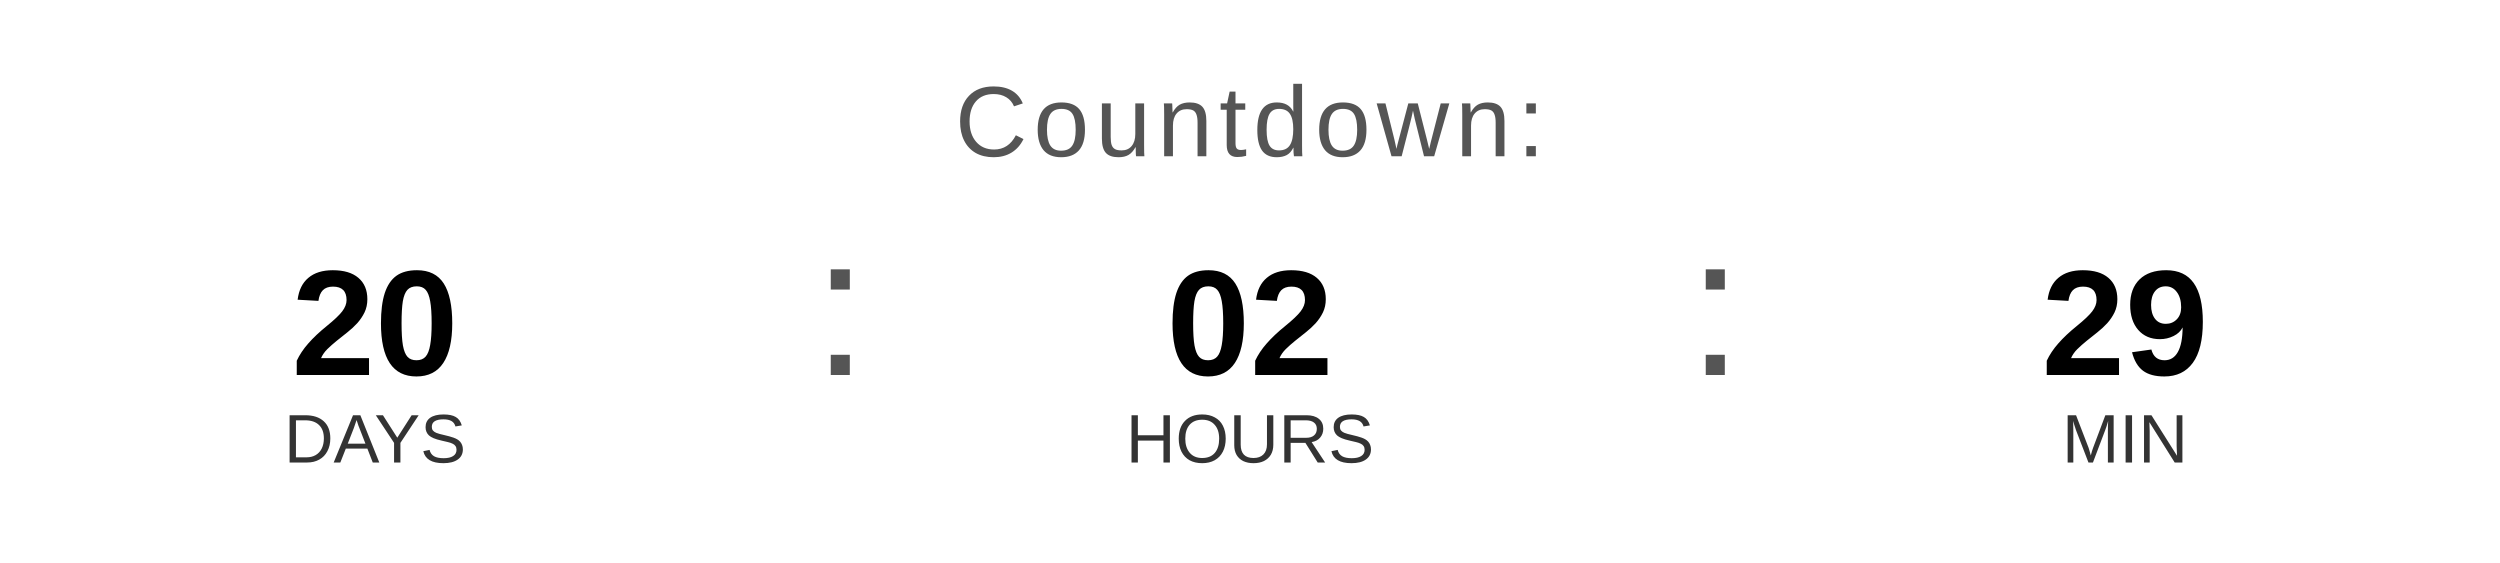
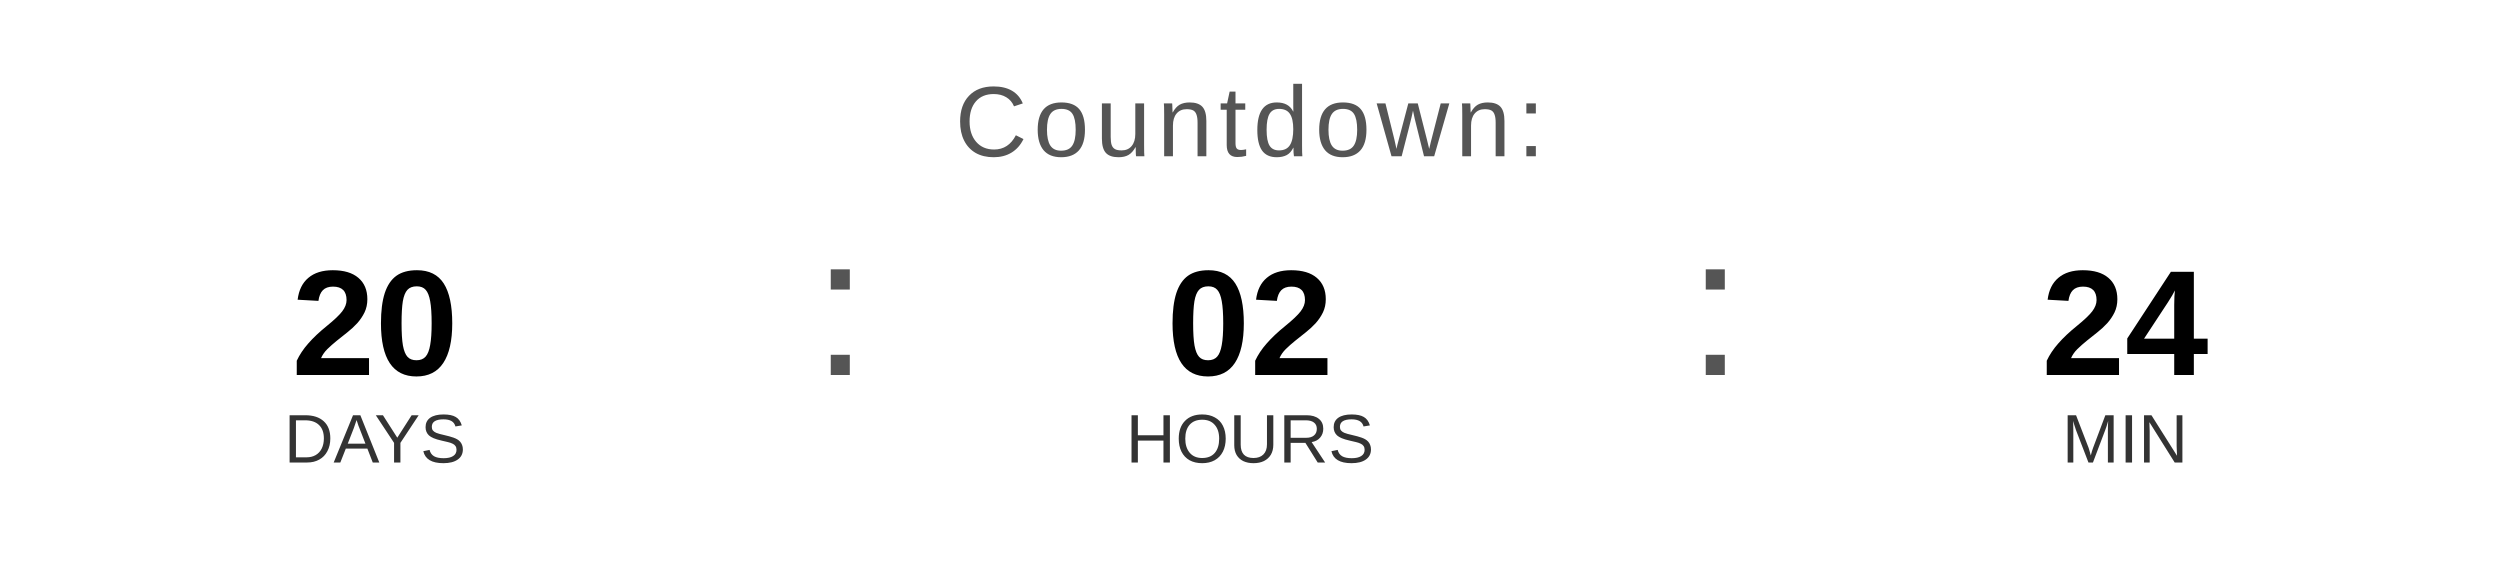
<svg xmlns="http://www.w3.org/2000/svg" width="400" height="90" viewBox="0 0 400 90">
  <text x="200" y="25" font-family="Arial, Helvetica, sans-serif" font-size="16" fill="#555555" text-anchor="middle" letter-spacing="1">
    Countdown:
  </text>
  <text x="60" y="60" font-family="Arial, Helvetica, sans-serif" font-size="24" font-weight="bold" fill="#000000" text-anchor="middle">20</text>
  <text x="60" y="74" font-family="Arial, Helvetica, sans-serif" font-size="11" fill="#333333" text-anchor="middle">DAYS</text>
  <text x="130" y="60" font-family="Arial, sans-serif" font-size="32" fill="#555555">:</text>
  <text x="200" y="60" font-family="Arial, Helvetica, sans-serif" font-size="24" font-weight="bold" fill="#000000" text-anchor="middle">02</text>
  <text x="200" y="74" font-family="Arial, Helvetica, sans-serif" font-size="11" fill="#333333" text-anchor="middle">HOURS</text>
  <text x="270" y="60" font-family="Arial, sans-serif" font-size="32" fill="#555555">:</text>
-   <text x="340" y="60" font-family="Arial, Helvetica, sans-serif" font-size="24" font-weight="bold" fill="#000000" text-anchor="middle">29</text>
+   <text x="340" y="60" font-family="Arial, Helvetica, sans-serif" font-size="24" font-weight="bold" fill="#000000" text-anchor="middle">24</text>
  <text x="340" y="74" font-family="Arial, Helvetica, sans-serif" font-size="11" fill="#333333" text-anchor="middle">MIN</text>
</svg>
